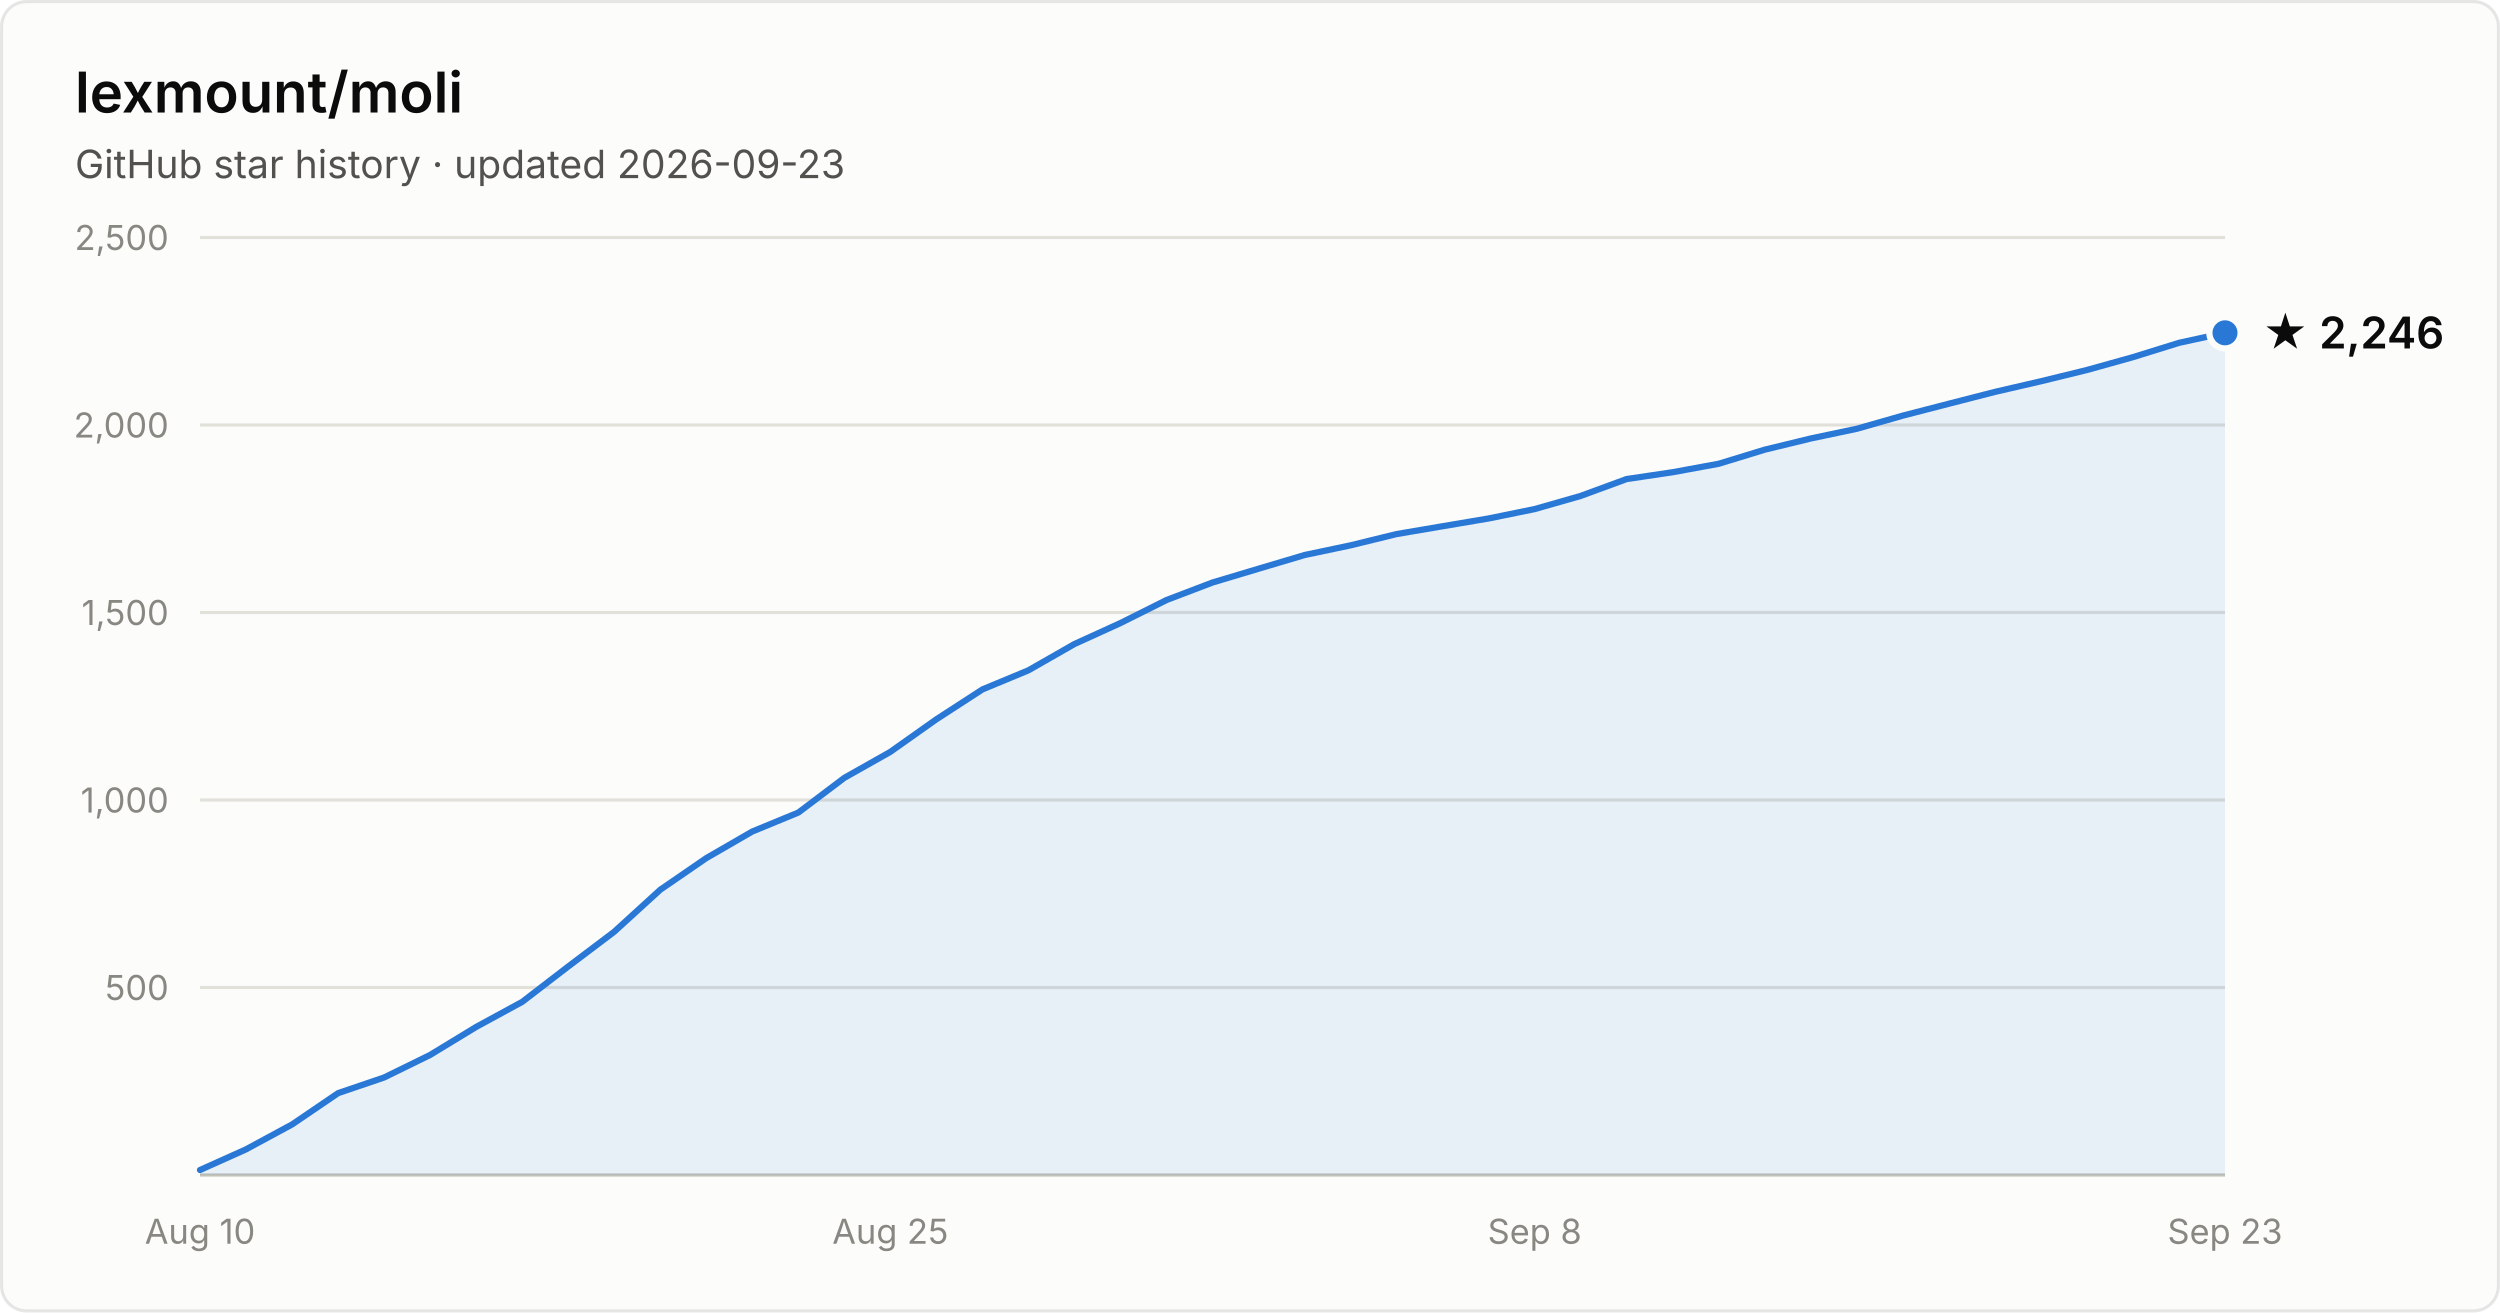
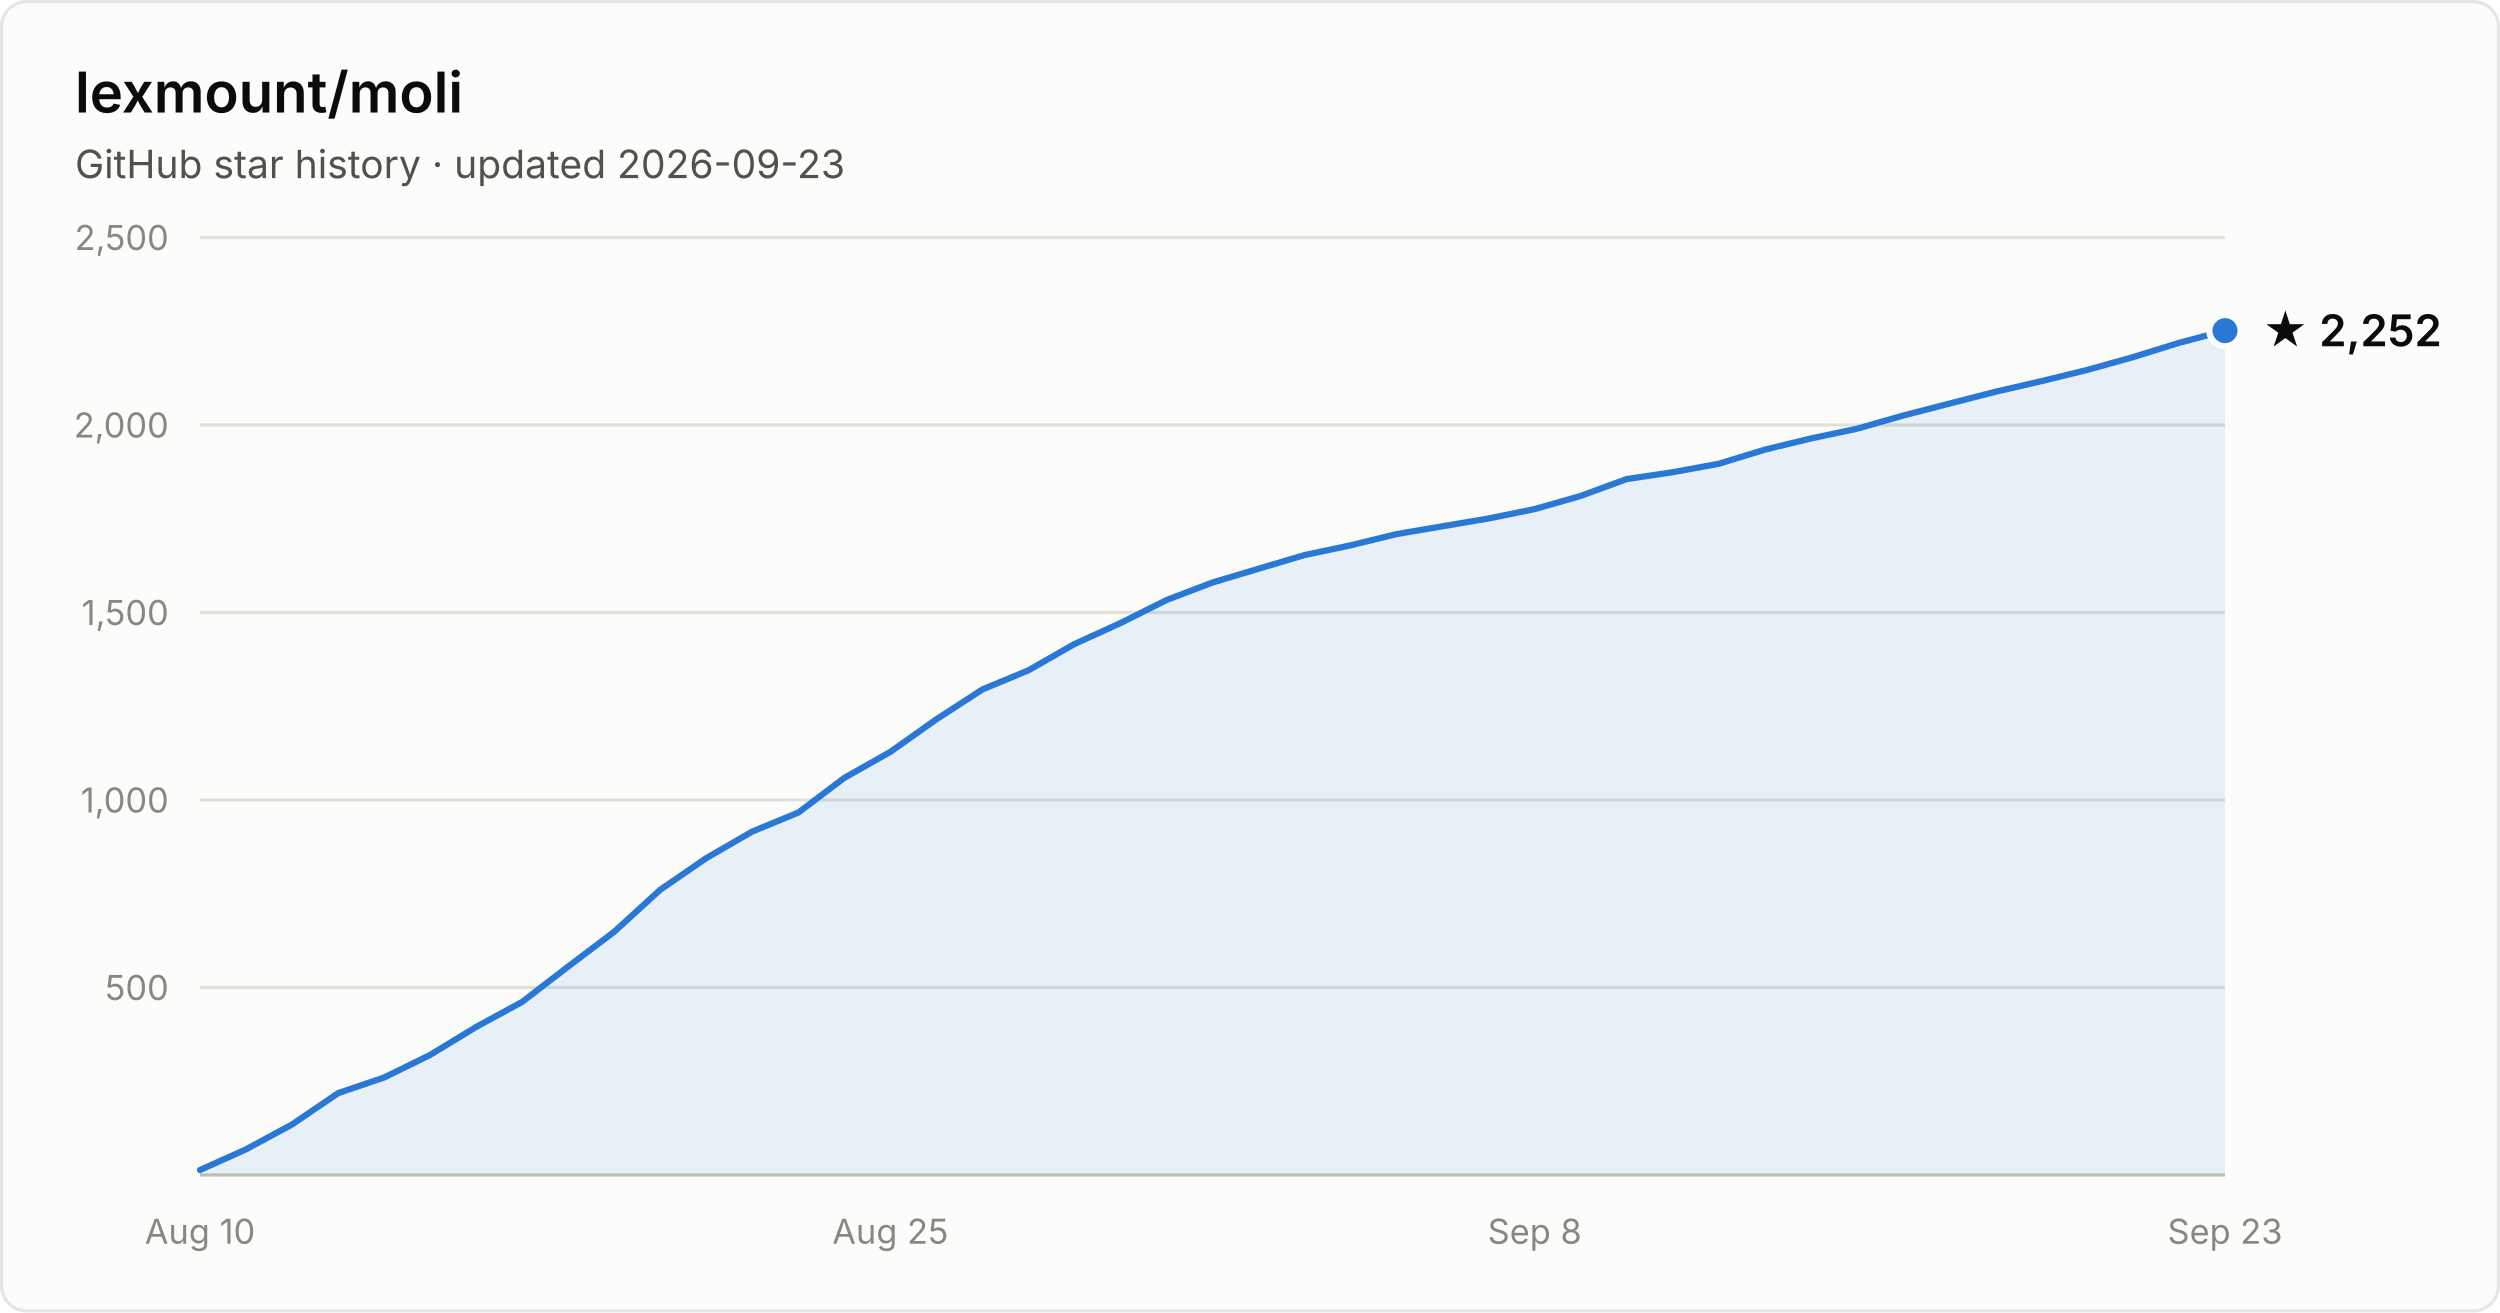
- <svg xmlns="http://www.w3.org/2000/svg" width="800" height="420" viewBox="0 0 800 420" font-family="system-ui, -apple-system, Segoe UI, sans-serif" role="img" aria-label="Star history of lexmount/moli: 2,246 stars as of 2026-09-23">
+ <svg xmlns="http://www.w3.org/2000/svg" width="800" height="420" viewBox="0 0 800 420" font-family="system-ui, -apple-system, Segoe UI, sans-serif" role="img" aria-label="Star history of lexmount/moli: 2,252 stars as of 2026-09-23">
  <rect x="0.5" y="0.5" width="799" height="419" rx="8" fill="#fcfcfb" stroke="rgba(11,11,11,0.10)" />
  <text x="24" y="36" fill="#0b0b0b" font-size="18" font-weight="600">lexmount/moli</text>
  <text x="24" y="57" fill="#52514e" font-size="12.5">GitHub star history · updated 2026-09-23</text>
  <line x1="64" y1="316.0" x2="712" y2="316.0" stroke="#e1e0d9" stroke-width="1" />
  <text x="54" y="320.0" text-anchor="end" fill="#898781" font-size="11" style="font-variant-numeric:tabular-nums">500</text>
  <line x1="64" y1="256.0" x2="712" y2="256.0" stroke="#e1e0d9" stroke-width="1" />
  <text x="54" y="260.0" text-anchor="end" fill="#898781" font-size="11" style="font-variant-numeric:tabular-nums">1,000</text>
  <line x1="64" y1="196.0" x2="712" y2="196.0" stroke="#e1e0d9" stroke-width="1" />
  <text x="54" y="200.0" text-anchor="end" fill="#898781" font-size="11" style="font-variant-numeric:tabular-nums">1,500</text>
  <line x1="64" y1="136.0" x2="712" y2="136.0" stroke="#e1e0d9" stroke-width="1" />
  <text x="54" y="140.0" text-anchor="end" fill="#898781" font-size="11" style="font-variant-numeric:tabular-nums">2,000</text>
  <line x1="64" y1="76.0" x2="712" y2="76.0" stroke="#e1e0d9" stroke-width="1" />
  <text x="54" y="80.0" text-anchor="end" fill="#898781" font-size="11" style="font-variant-numeric:tabular-nums">2,500</text>
  <line x1="64" y1="376" x2="712" y2="376" stroke="#c3c2b7" stroke-width="1" />
  <text x="64.0" y="398" text-anchor="middle" fill="#898781" font-size="11" style="font-variant-numeric:tabular-nums">Aug 10</text>
  <text x="284.9" y="398" text-anchor="middle" fill="#898781" font-size="11" style="font-variant-numeric:tabular-nums">Aug 25</text>
  <text x="491.1" y="398" text-anchor="middle" fill="#898781" font-size="11" style="font-variant-numeric:tabular-nums">Sep 8</text>
  <text x="712.0" y="398" text-anchor="middle" fill="#898781" font-size="11" style="font-variant-numeric:tabular-nums">Sep 23</text>
-   <path d="M64.0 374.4 L78.7 367.8 L93.5 359.8 L108.2 349.8 L122.9 344.8 L137.6 337.6 L152.4 328.6 L167.1 320.6 L181.8 309.3 L196.5 298.2 L211.3 284.7 L226.0 274.6 L240.7 266.1 L255.5 260.0 L270.2 248.9 L284.9 240.6 L299.6 230.2 L314.4 220.6 L329.1 214.5 L343.8 206.1 L358.5 199.4 L373.3 192.0 L388.0 186.4 L402.7 182.0 L417.5 177.6 L432.2 174.5 L446.9 170.9 L461.6 168.4 L476.4 165.9 L491.1 162.9 L505.8 158.7 L520.5 153.3 L535.3 151.1 L550.0 148.4 L564.7 143.9 L579.5 140.3 L594.2 137.2 L608.9 133.0 L623.6 129.2 L638.4 125.4 L653.1 122.0 L667.8 118.4 L682.5 114.3 L697.3 109.7 L712.0 106.5 L712.0 376 L64.0 376 Z" fill="#2a78d6" fill-opacity="0.1" />
-   <path d="M64.0 374.4 L78.7 367.8 L93.5 359.8 L108.2 349.8 L122.9 344.8 L137.6 337.6 L152.4 328.6 L167.1 320.6 L181.8 309.3 L196.5 298.2 L211.3 284.7 L226.0 274.6 L240.7 266.1 L255.5 260.0 L270.2 248.9 L284.9 240.6 L299.6 230.2 L314.4 220.6 L329.1 214.5 L343.8 206.1 L358.5 199.4 L373.3 192.0 L388.0 186.4 L402.7 182.0 L417.5 177.6 L432.2 174.5 L446.9 170.9 L461.6 168.4 L476.4 165.9 L491.1 162.9 L505.8 158.7 L520.5 153.3 L535.3 151.1 L550.0 148.4 L564.7 143.9 L579.5 140.3 L594.2 137.2 L608.9 133.0 L623.6 129.2 L638.4 125.4 L653.1 122.0 L667.8 118.4 L682.5 114.3 L697.3 109.7 L712.0 106.5" fill="none" stroke="#2a78d6" stroke-width="2" stroke-linejoin="round" stroke-linecap="round" />
-   <circle cx="712.0" cy="106.5" r="5" fill="#2a78d6" stroke="#fcfcfb" stroke-width="2" />
-   <text x="724.0" y="111.5" fill="#0b0b0b" font-size="14" font-weight="600">★ 2,246</text>
+   <path d="M64.0 374.4 L78.7 367.8 L93.5 359.8 L108.2 349.8 L122.9 344.8 L137.6 337.6 L152.4 328.6 L167.1 320.6 L181.8 309.3 L196.5 298.2 L211.3 284.7 L226.0 274.6 L240.7 266.1 L255.5 260.0 L270.2 248.9 L284.9 240.6 L299.6 230.2 L314.4 220.6 L329.1 214.5 L343.8 206.1 L358.5 199.4 L373.3 192.0 L388.0 186.4 L402.7 182.0 L417.5 177.6 L432.2 174.5 L446.9 170.9 L461.6 168.4 L476.4 165.9 L491.1 162.9 L505.8 158.7 L520.5 153.3 L535.3 151.1 L550.0 148.4 L564.7 143.9 L579.5 140.3 L594.2 137.2 L608.9 133.0 L623.6 129.2 L638.4 125.4 L653.1 122.0 L667.8 118.4 L682.5 114.3 L697.3 109.7 L712.0 105.8 L712.0 376 L64.0 376 Z" fill="#2a78d6" fill-opacity="0.1" />
+   <path d="M64.0 374.4 L78.7 367.8 L93.5 359.8 L108.2 349.8 L122.9 344.8 L137.6 337.6 L152.4 328.6 L167.1 320.6 L181.8 309.3 L196.5 298.2 L211.3 284.7 L226.0 274.6 L240.7 266.1 L255.5 260.0 L270.2 248.9 L284.9 240.6 L299.6 230.2 L314.4 220.6 L329.1 214.5 L343.8 206.1 L358.5 199.4 L373.3 192.0 L388.0 186.4 L402.7 182.0 L417.5 177.6 L432.2 174.5 L446.9 170.9 L461.6 168.4 L476.4 165.9 L491.1 162.9 L505.8 158.7 L520.5 153.3 L535.3 151.1 L550.0 148.4 L564.7 143.9 L579.5 140.3 L594.2 137.2 L608.9 133.0 L623.6 129.2 L638.4 125.4 L653.1 122.0 L667.8 118.4 L682.5 114.3 L697.3 109.7 L712.0 105.8" fill="none" stroke="#2a78d6" stroke-width="2" stroke-linejoin="round" stroke-linecap="round" />
+   <circle cx="712.0" cy="105.8" r="5" fill="#2a78d6" stroke="#fcfcfb" stroke-width="2" />
+   <text x="724.0" y="110.8" fill="#0b0b0b" font-size="14" font-weight="600">★ 2,252</text>
</svg>
